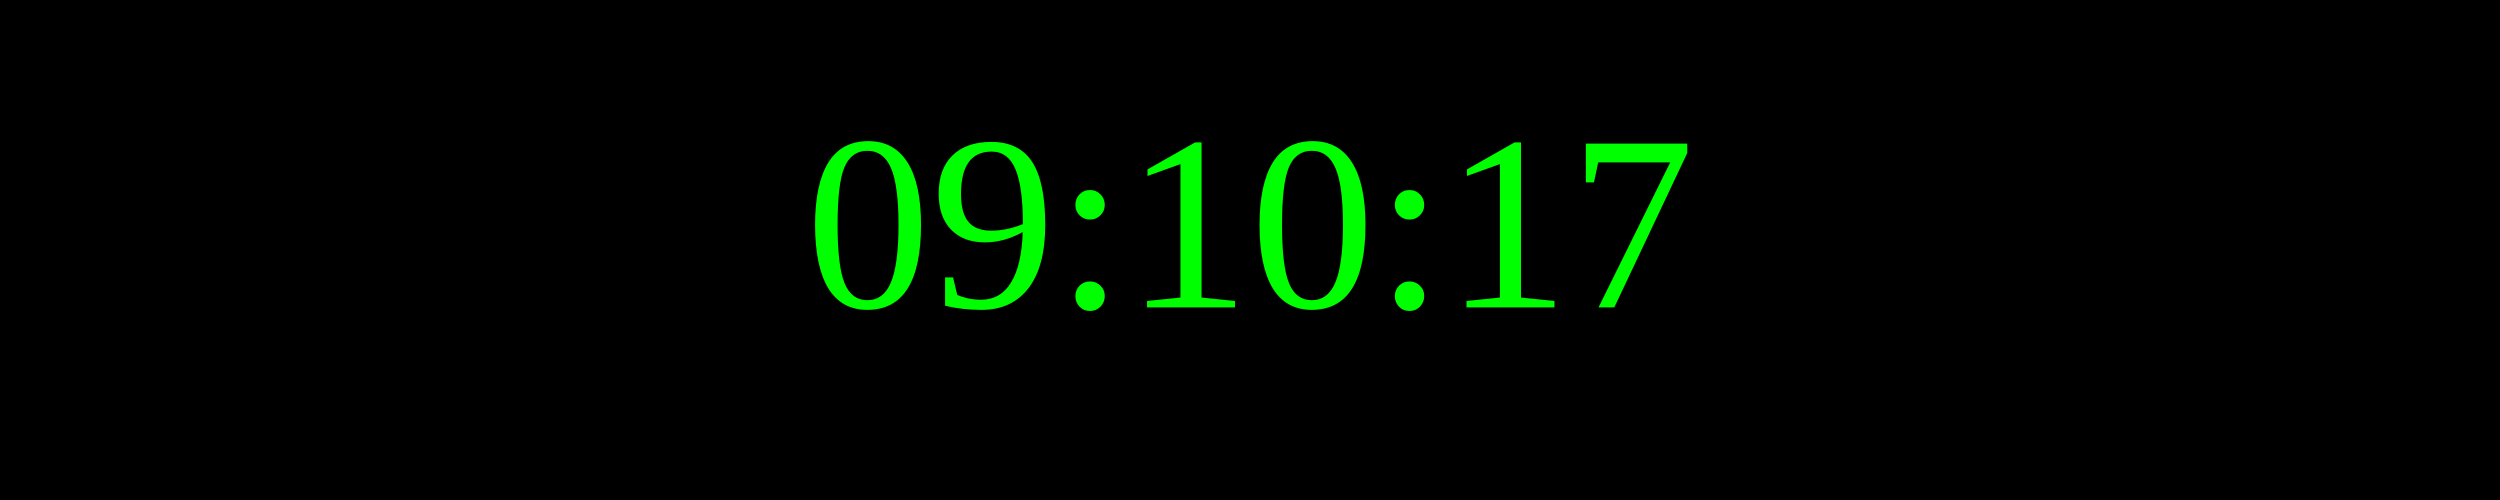
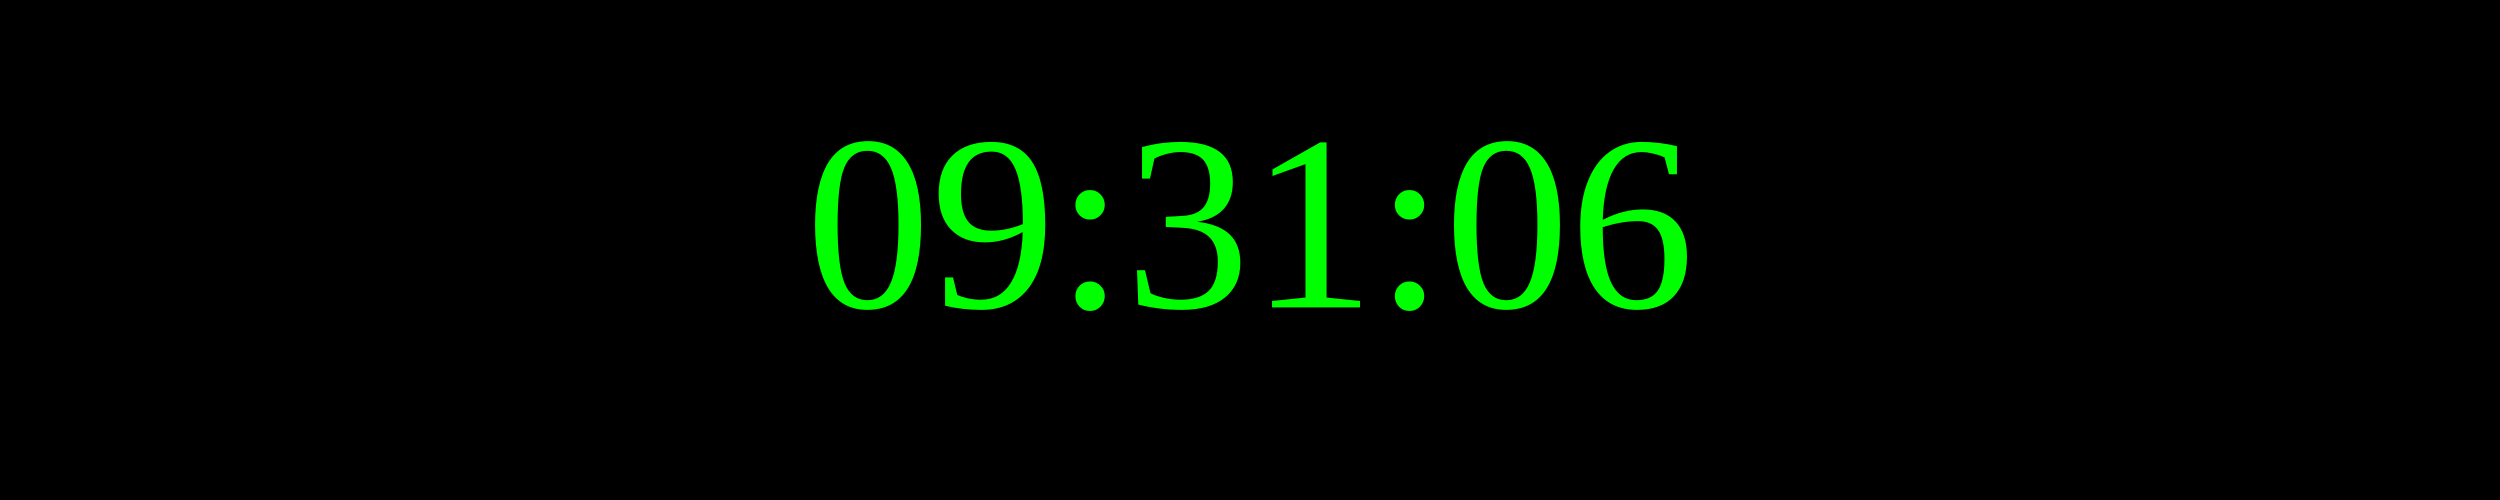
<svg xmlns="http://www.w3.org/2000/svg" width="250" height="50">
  <rect width="100%" height="100%" fill="black" />
  <text x="50%" y="50%" font-size="25" fill="lime" text-anchor="middle" dominant-baseline="middle">
- 09:10:17
+ 09:31:06
</text>
</svg>
